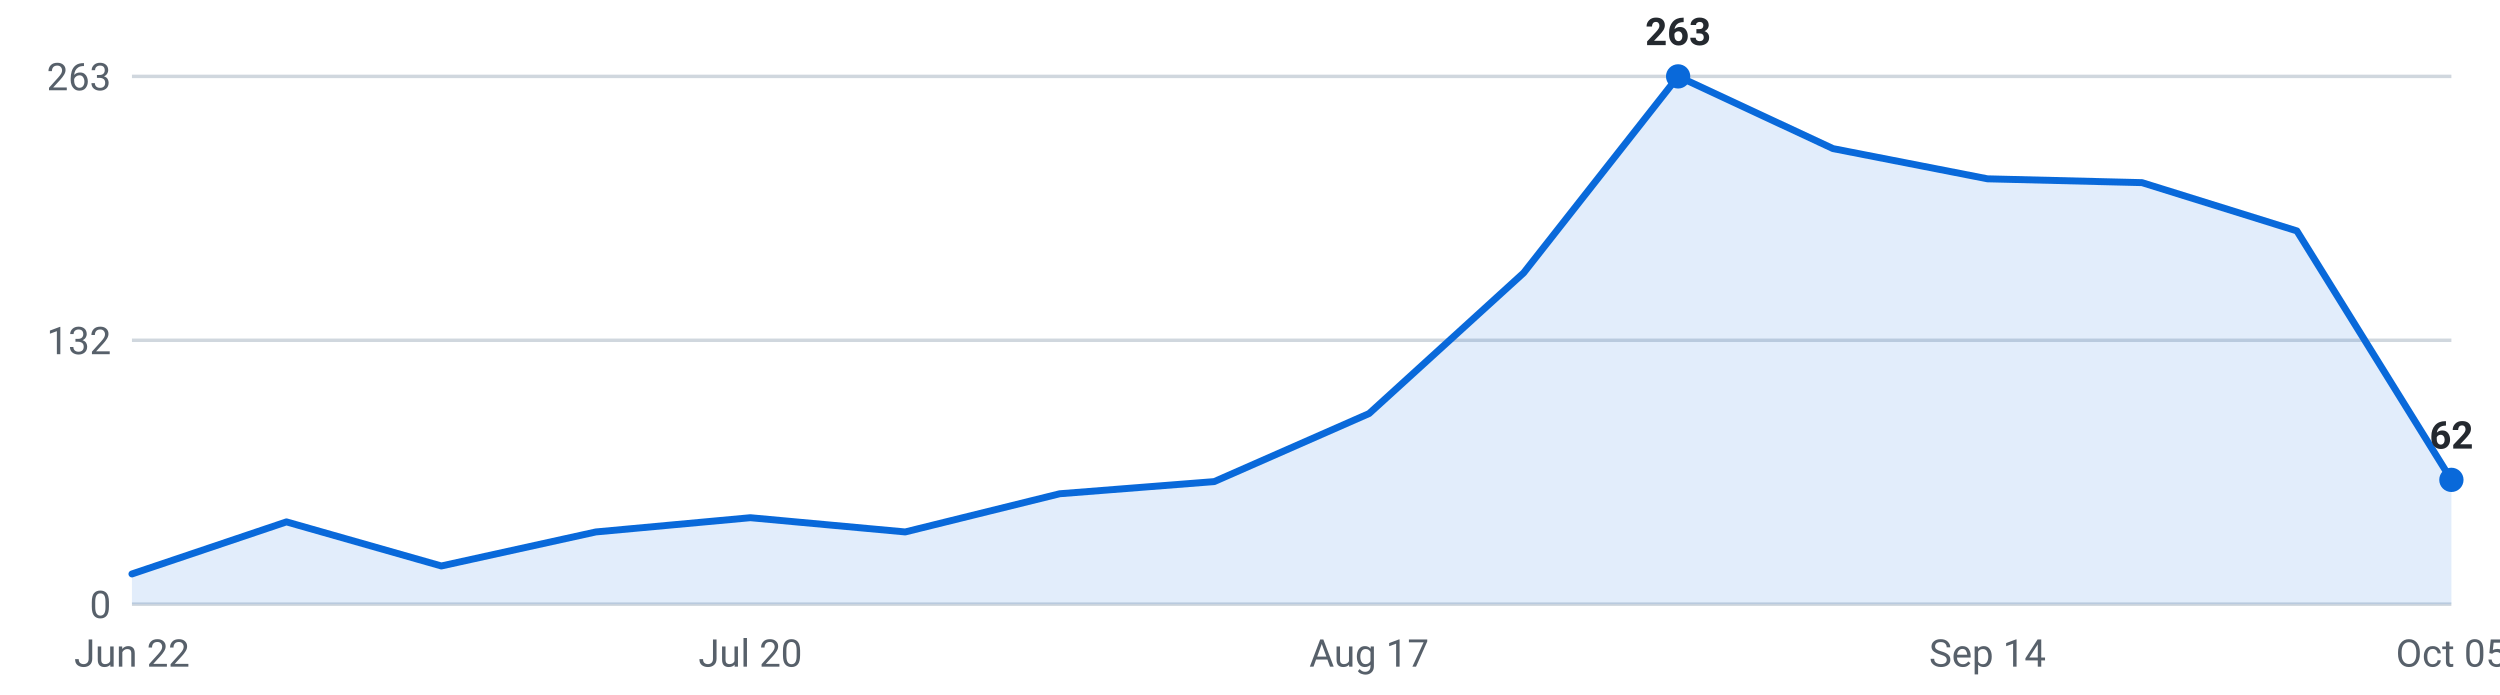
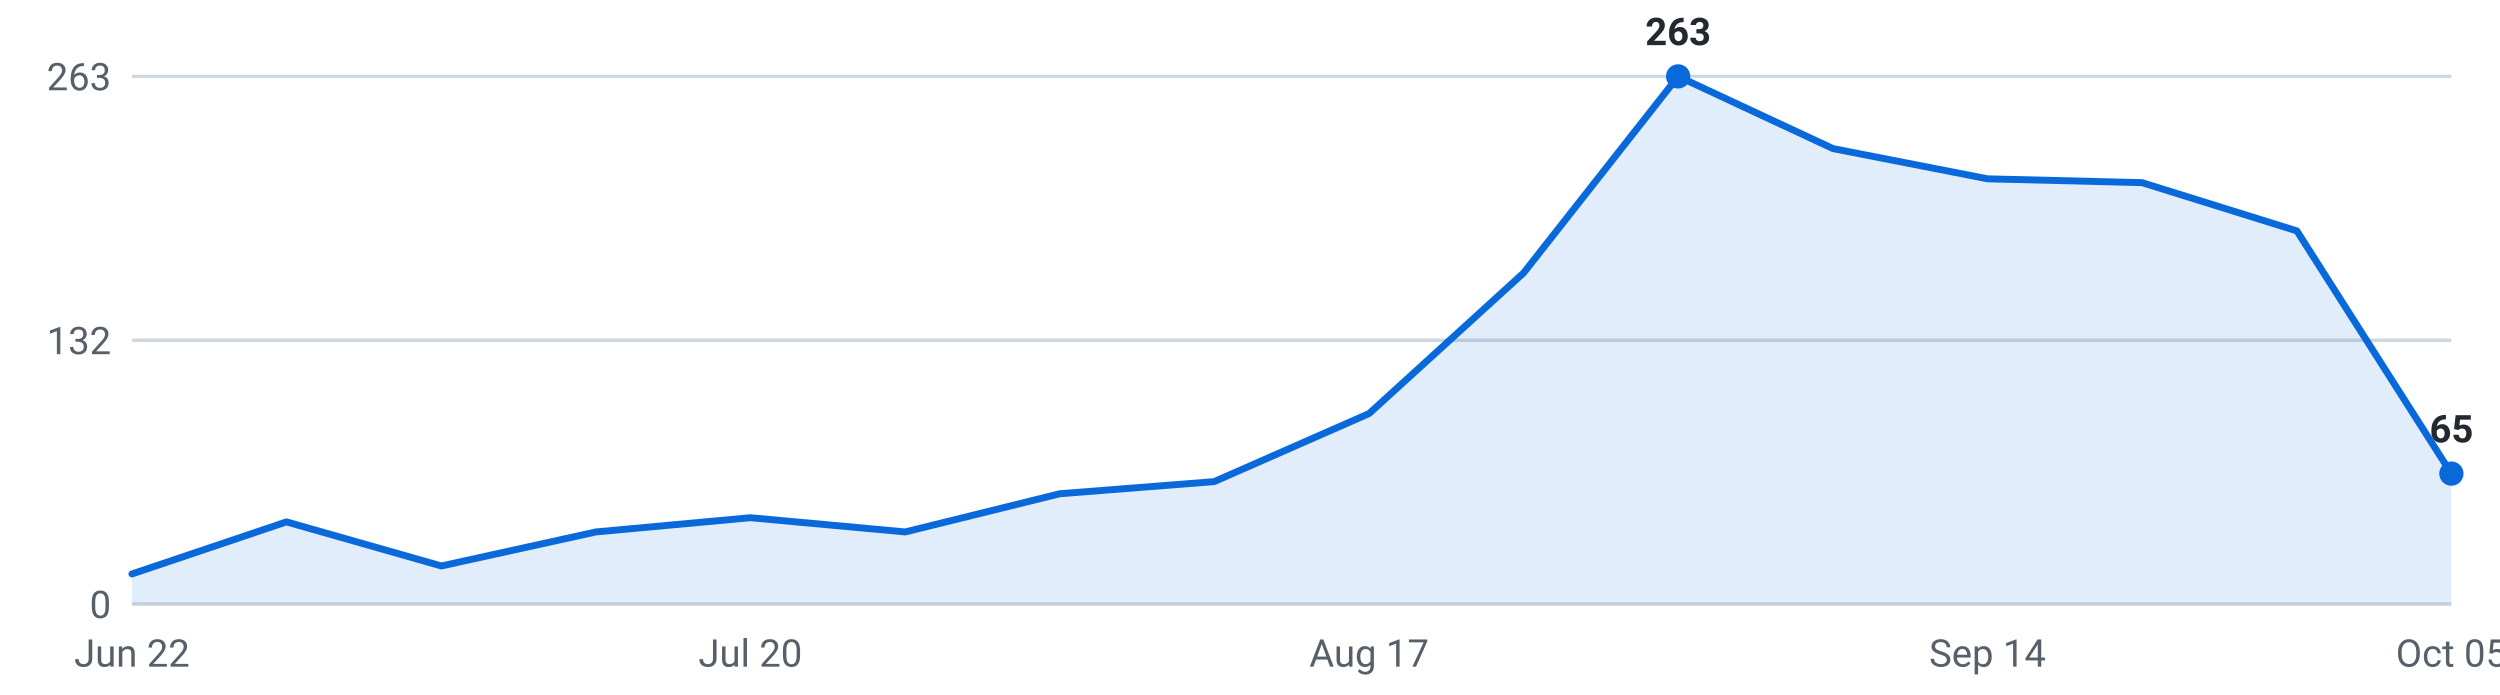
<svg xmlns="http://www.w3.org/2000/svg" viewBox="0 0 720 200" width="720" height="200" role="img" aria-label="Internships posted per week, last 16 weeks">
  <g font-family="-apple-system,Segoe UI,Roboto,sans-serif" font-size="11">
    <line x1="38" y1="174.0" x2="706" y2="174.0" stroke="#d0d7de" stroke-width="1" />
    <text x="32" y="178.0" text-anchor="end" fill="#57606a">0</text>
    <line x1="38" y1="98.0" x2="706" y2="98.0" stroke="#d0d7de" stroke-width="1" />
    <text x="32" y="102.0" text-anchor="end" fill="#57606a">132</text>
    <line x1="38" y1="22.0" x2="706" y2="22.0" stroke="#d0d7de" stroke-width="1" />
    <text x="32" y="26.0" text-anchor="end" fill="#57606a">263</text>
-     <path d="M38.0,174 L38.0,165.3 L82.5,150.3 L127.1,163.0 L171.6,153.2 L216.1,149.1 L260.7,153.2 L305.2,142.2 L349.7,138.7 L394.3,119.1 L438.8,78.6 L483.3,22.0 L527.9,42.8 L572.4,51.5 L616.9,52.6 L661.5,66.5 L706.0,138.2 L706.0,174 Z" fill="#0969da" fill-opacity="0.12" />
-     <polyline points="38.0,165.3 82.5,150.3 127.1,163.0 171.6,153.2 216.1,149.1 260.7,153.2 305.2,142.2 349.7,138.7 394.3,119.1 438.8,78.6 483.3,22.0 527.9,42.8 572.4,51.5 616.9,52.6 661.5,66.5 706.0,138.2" fill="none" stroke="#0969da" stroke-width="2" stroke-linejoin="round" stroke-linecap="round" />
+     <path d="M38.0,174 L38.0,165.3 L82.5,150.3 L127.1,163.0 L171.6,153.2 L216.1,149.1 L260.7,153.2 L305.2,142.2 L349.7,138.7 L394.3,119.1 L438.8,78.6 L483.3,22.0 L527.9,42.8 L572.4,51.5 L616.9,52.6 L661.5,66.5 L706.0,136.4 L706.0,174 Z" fill="#0969da" fill-opacity="0.12" />
+     <polyline points="38.0,165.3 82.5,150.3 127.1,163.0 171.6,153.2 216.1,149.1 260.7,153.2 305.2,142.2 349.7,138.7 394.3,119.1 438.8,78.6 483.3,22.0 527.9,42.8 572.4,51.5 616.9,52.6 661.5,66.5 706.0,136.4" fill="none" stroke="#0969da" stroke-width="2" stroke-linejoin="round" stroke-linecap="round" />
    <circle cx="483.3" cy="22.0" r="3.5" fill="#0969da" />
    <text x="483.3" y="13.0" text-anchor="middle" fill="#24292f" font-weight="600">263</text>
-     <circle cx="706.0" cy="138.2" r="3.5" fill="#0969da" />
-     <text x="706.0" y="129.2" text-anchor="middle" fill="#24292f" font-weight="600">62</text>
+     <circle cx="706.0" cy="136.4" r="3.5" fill="#0969da" />
+     <text x="706.0" y="127.4" text-anchor="middle" fill="#24292f" font-weight="600">65</text>
    <text x="38.0" y="192" text-anchor="middle" fill="#57606a">Jun 22</text>
    <text x="216.1" y="192" text-anchor="middle" fill="#57606a">Jul 20</text>
    <text x="394.3" y="192" text-anchor="middle" fill="#57606a">Aug 17</text>
    <text x="572.4" y="192" text-anchor="middle" fill="#57606a">Sep 14</text>
    <text x="706.0" y="192" text-anchor="middle" fill="#57606a">Oct 05</text>
  </g>
</svg>
